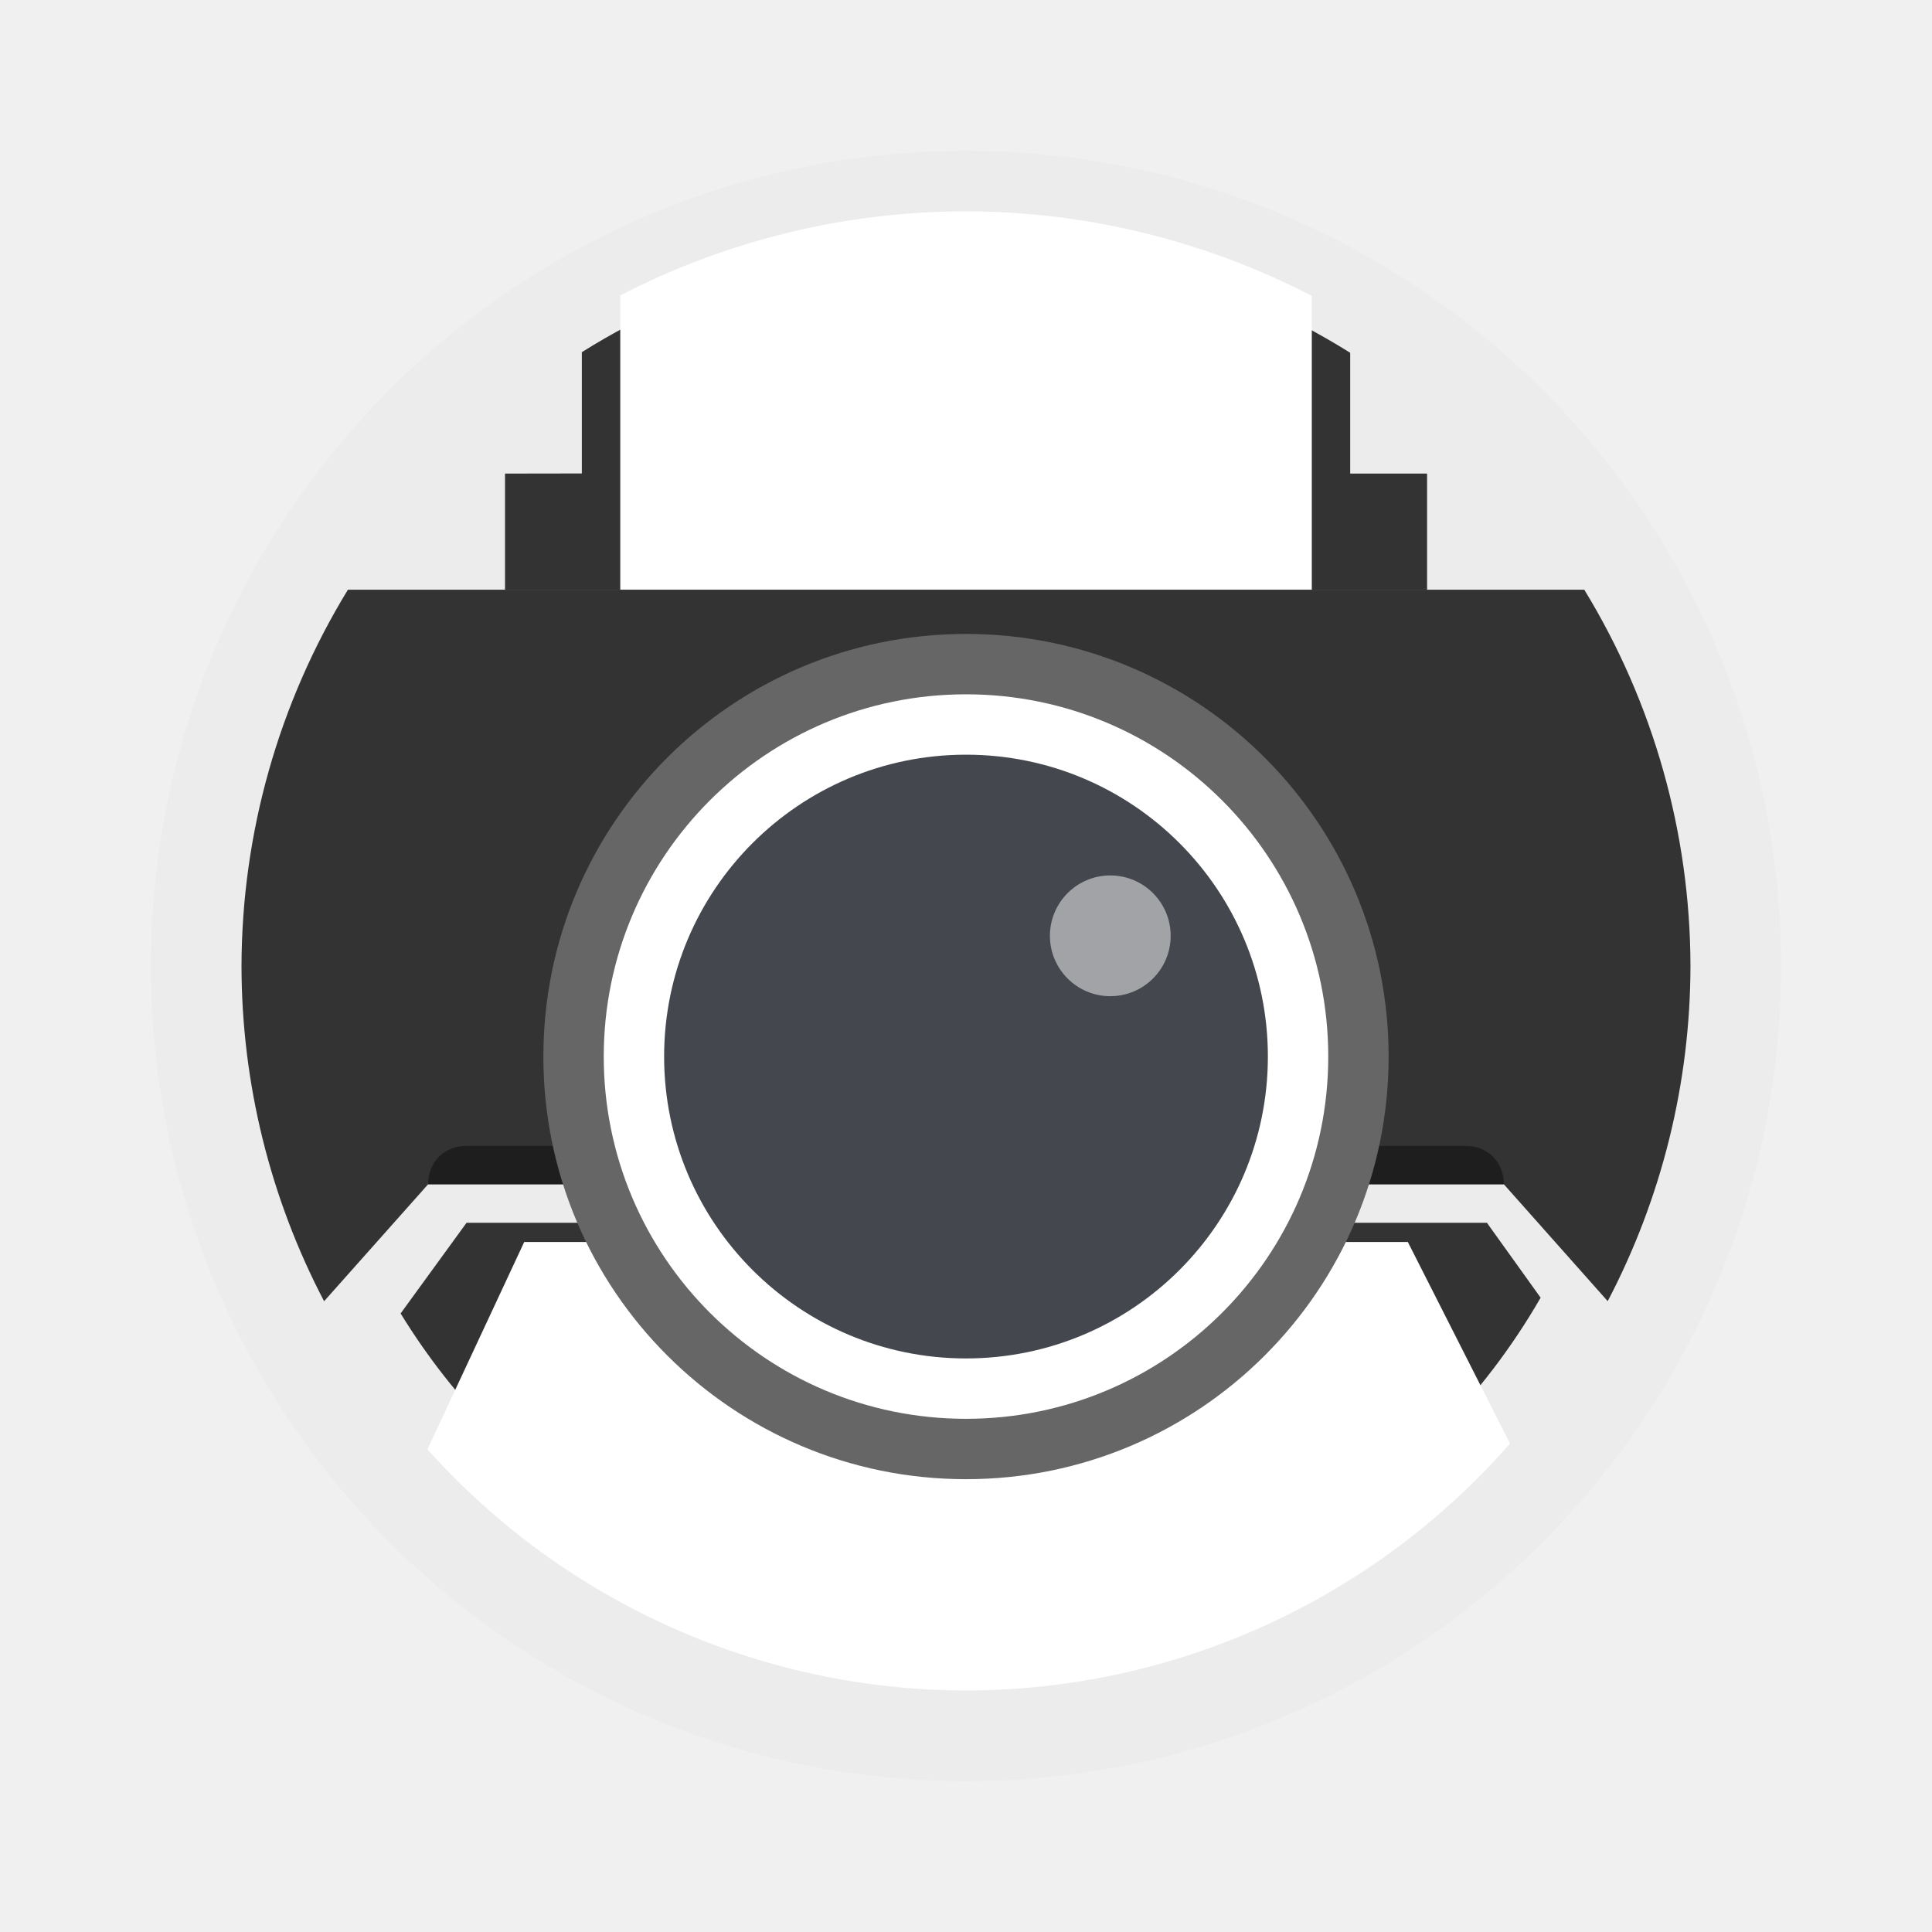
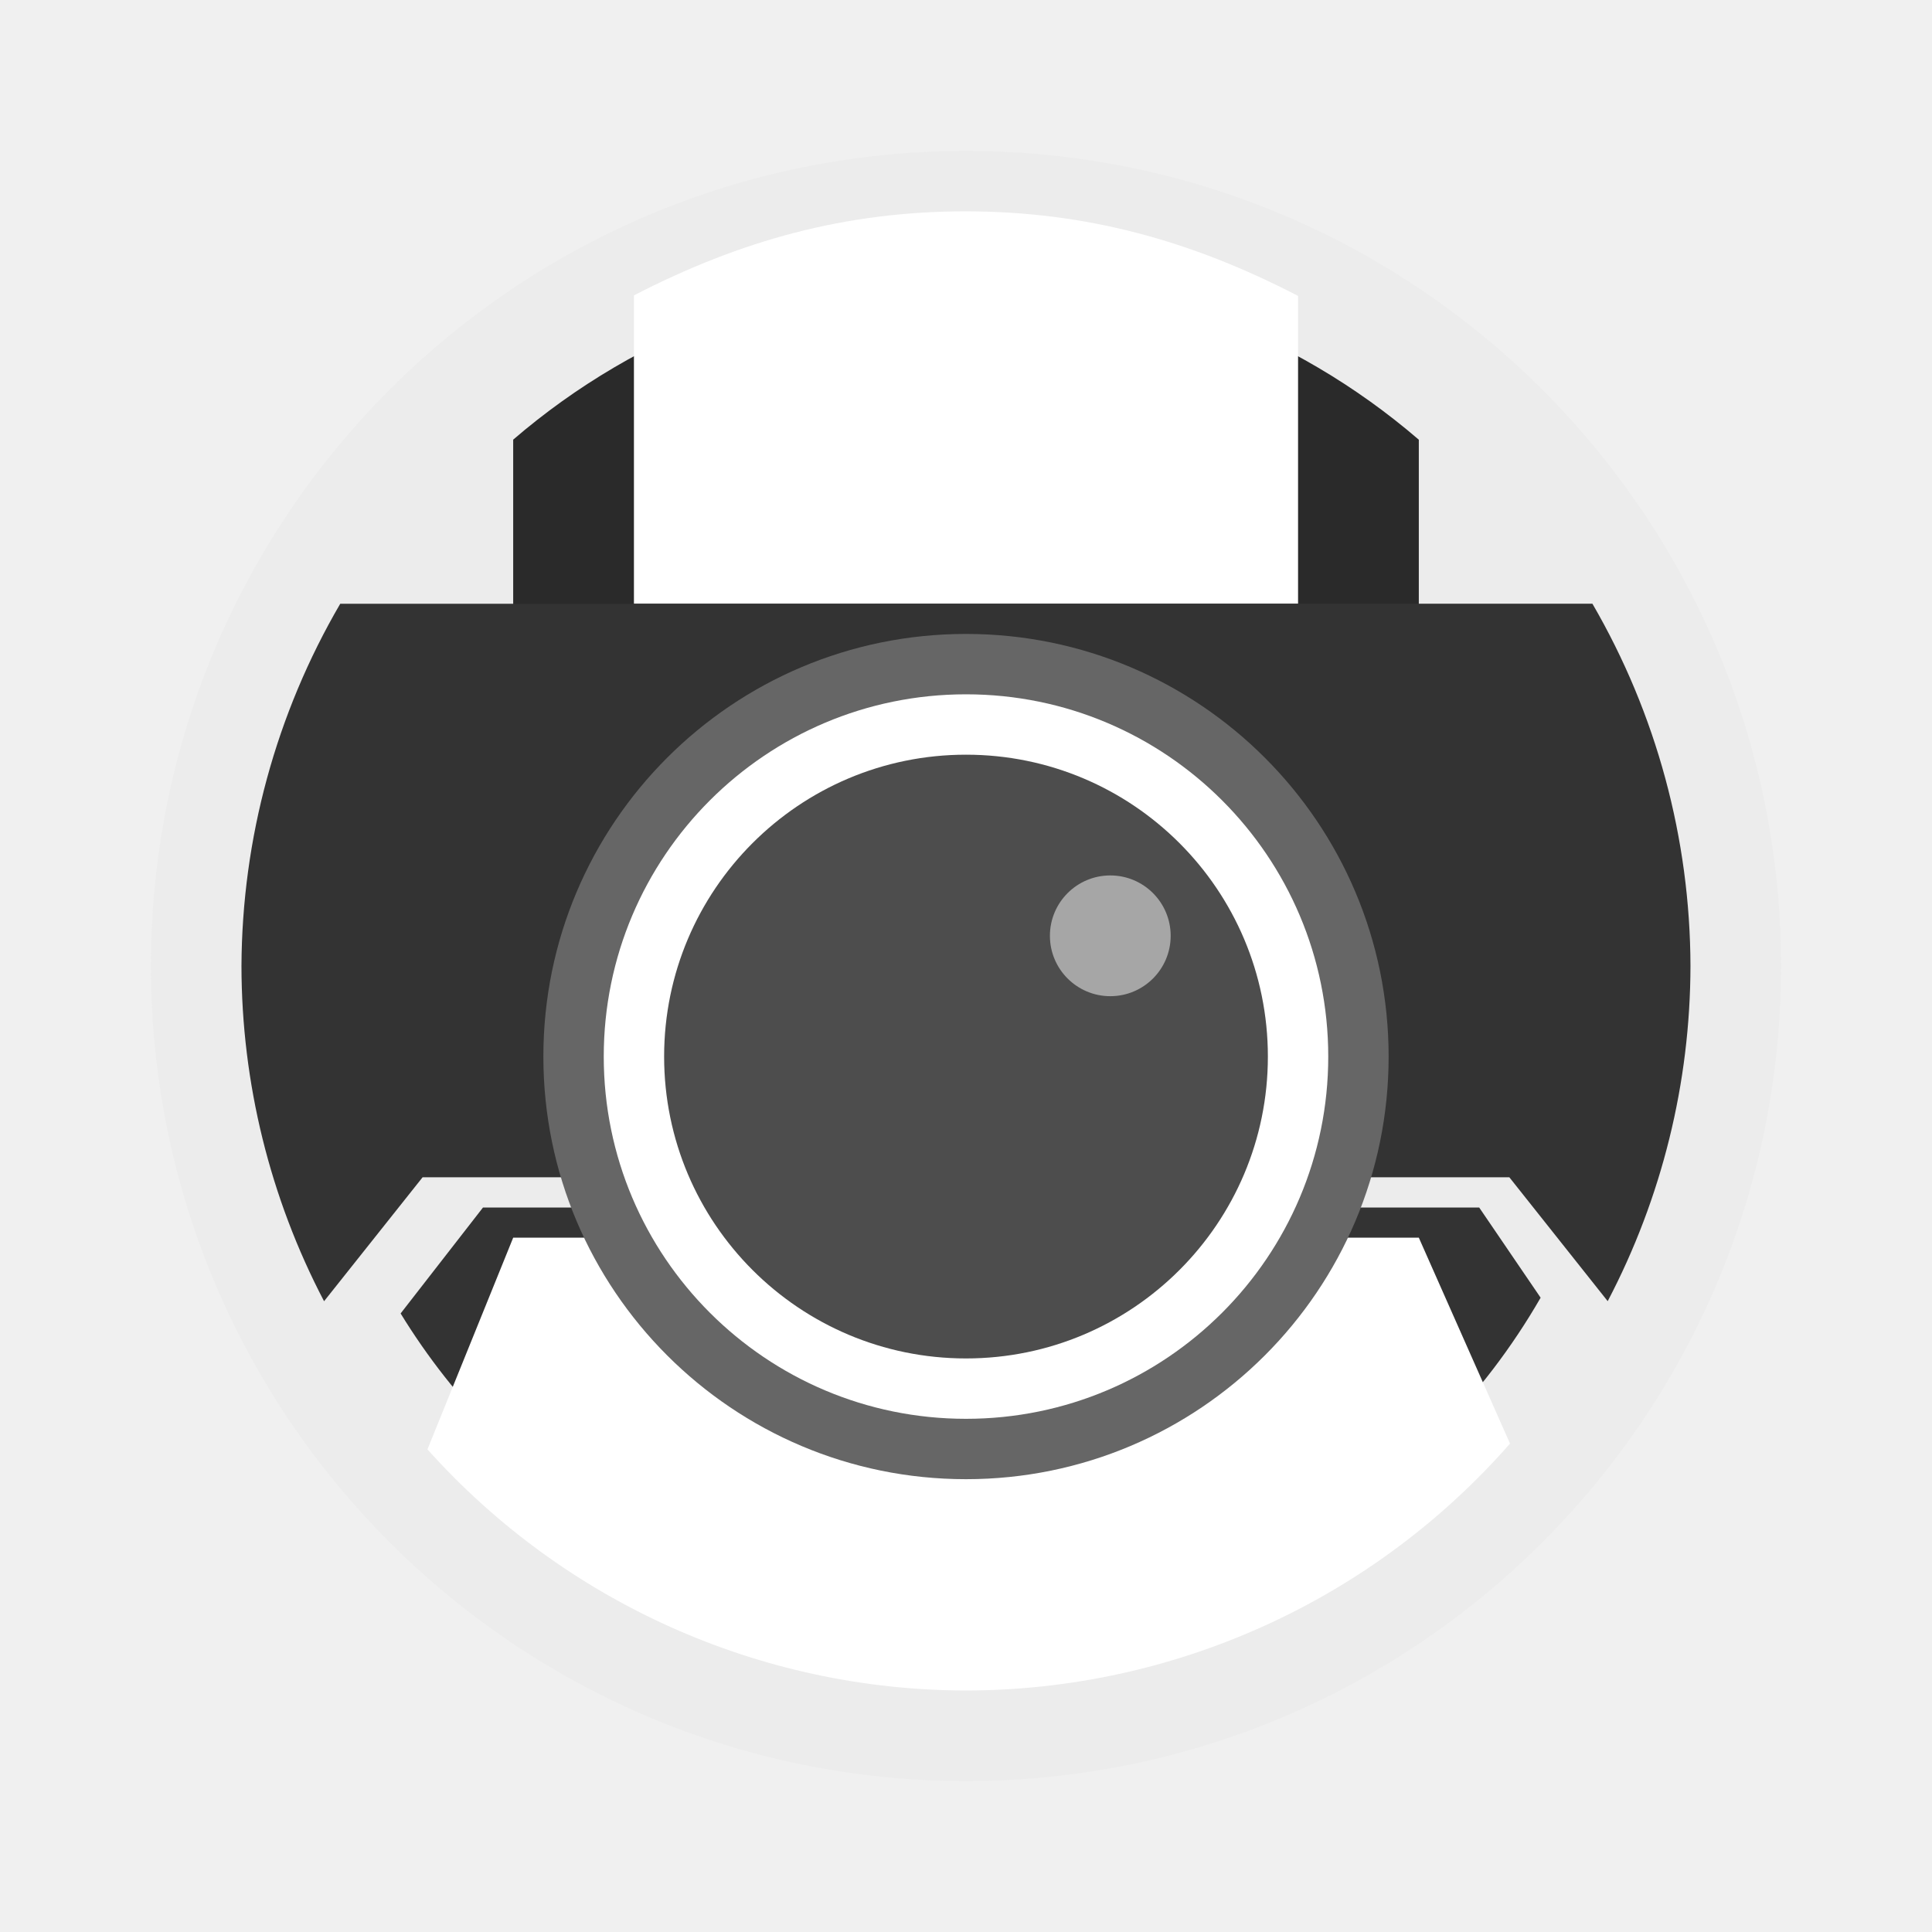
<svg xmlns="http://www.w3.org/2000/svg" width="64" height="64" version="1.1">
  <circle cx="32" cy="32" r="27" fill="#ececec" style="paint-order:stroke fill markers" />
-   <path d="m38.08 8.815-12.367 0.031a24 24 0 0 0-6.439 2.82v4.018l-2.545 0.004v3.848h30.545v-3.848h-2.547v-4.002a24 24 0 0 0-6.646-2.871z" fill="#333" style="isolation:auto;mix-blend-mode:normal" />
-   <path d="m32 7a25 25 0 0 0-11.453 2.785v9.75h22.908v-9.732a25 25 0 0 0-11.455-2.803z" color="#000000" fill="#fff" style="isolation:auto;mix-blend-mode:normal;paint-order:markers stroke fill" />
-   <path d="m15.455 40.506-2.184 3.004a22 22 0 0 0 3.139 3.996h31.174a22 22 0 0 0 3.451-4.518l-1.779-2.482z" fill="#333" style="isolation:auto;mix-blend-mode:normal" />
-   <path d="m17.365 41.143-3.205 6.869a24 24 0 0 0 17.84 7.988 24 24 0 0 0 18.021-8.18l-3.385-6.678z" color="#000000" fill="#fff" style="isolation:auto;mix-blend-mode:normal;paint-order:markers stroke fill" />
-   <path d="m11.525 19.535a24 24 0 0 0-3.525 12.465 24 24 0 0 0 2.736 11.105l3.445-3.873h35.637l3.439 3.871a24 24 0 0 0 2.742-11.104 24 24 0 0 0-3.518-12.465h-40.957z" fill="#333" style="isolation:auto;mix-blend-mode:normal" />
-   <path d="m15.456 37.96h33.09c0.742 0 1.272 0.53 1.272 1.273h-35.635c0-0.743 0.53-1.273 1.273-1.273z" color="#000000" display="block" fill-opacity=".417" overflow="visible" style="isolation:auto;mix-blend-mode:normal;paint-order:fill markers stroke" />
+   <path d="m32 9a23 23 0 0 0-15 5.564v13.436c0 0.554 0.446 1 1 1h28c0.554 0 1-0.446 1-1v-13.434a23 23 0 0 0-15-5.566z" fill="#2a2a2a" stroke-width=".889" style="paint-order:stroke fill markers" />
+   <path d="m32 7c-3.985 0.002-7.459 0.957-11 2.785v10.215h22v-10.197c-3.54-1.834-7.013-2.795-11-2.803z" color="#000000" fill="#fff" style="isolation:auto;mix-blend-mode:normal;paint-order:markers stroke fill" />
+   <path d="m16 40-2.729 3.51c0.888 1.449 1.942 2.79 3.139 3.996h31.174c1.341-1.35 2.501-2.869 3.451-4.518l-2.035-2.988z" fill="#333" style="isolation:auto;mix-blend-mode:normal" />
+   <path d="m17 41-2.84 7.012c4.544 5.074 11.029 7.978 17.84 7.988 6.904-0.008 13.47-2.988 18.021-8.18l-3.021-6.821z" color="#000000" fill="#fff" style="isolation:auto;mix-blend-mode:normal;paint-order:markers stroke fill" />
+   <path d="m11.271 20c-2.126 3.643-3.254 7.782-3.272 12 0.004 3.868 0.943 7.678 2.736 11.105l3.264-4.106h36l3.258 4.104c1.796-3.426 2.736-7.235 2.742-11.104-0.01-4.216-1.13-8.355-3.248-12z" fill="#333" style="isolation:auto;mix-blend-mode:normal" />
  <circle cx="32" cy="35" r="14" fill="#666" paint-order="stroke markers fill" />
  <circle cx="32" cy="35" r="12" fill="#fff" paint-order="stroke markers fill" />
-   <circle cx="32" cy="35" r="10" fill="#45474f" paint-order="stroke markers fill" />
+   <circle cx="32" cy="35" r="10" fill="#4d4d4d" paint-order="stroke markers fill" />
  <circle cx="36.78" cy="31" r="2" fill="#fff" opacity=".5" paint-order="stroke markers fill" />
</svg>
